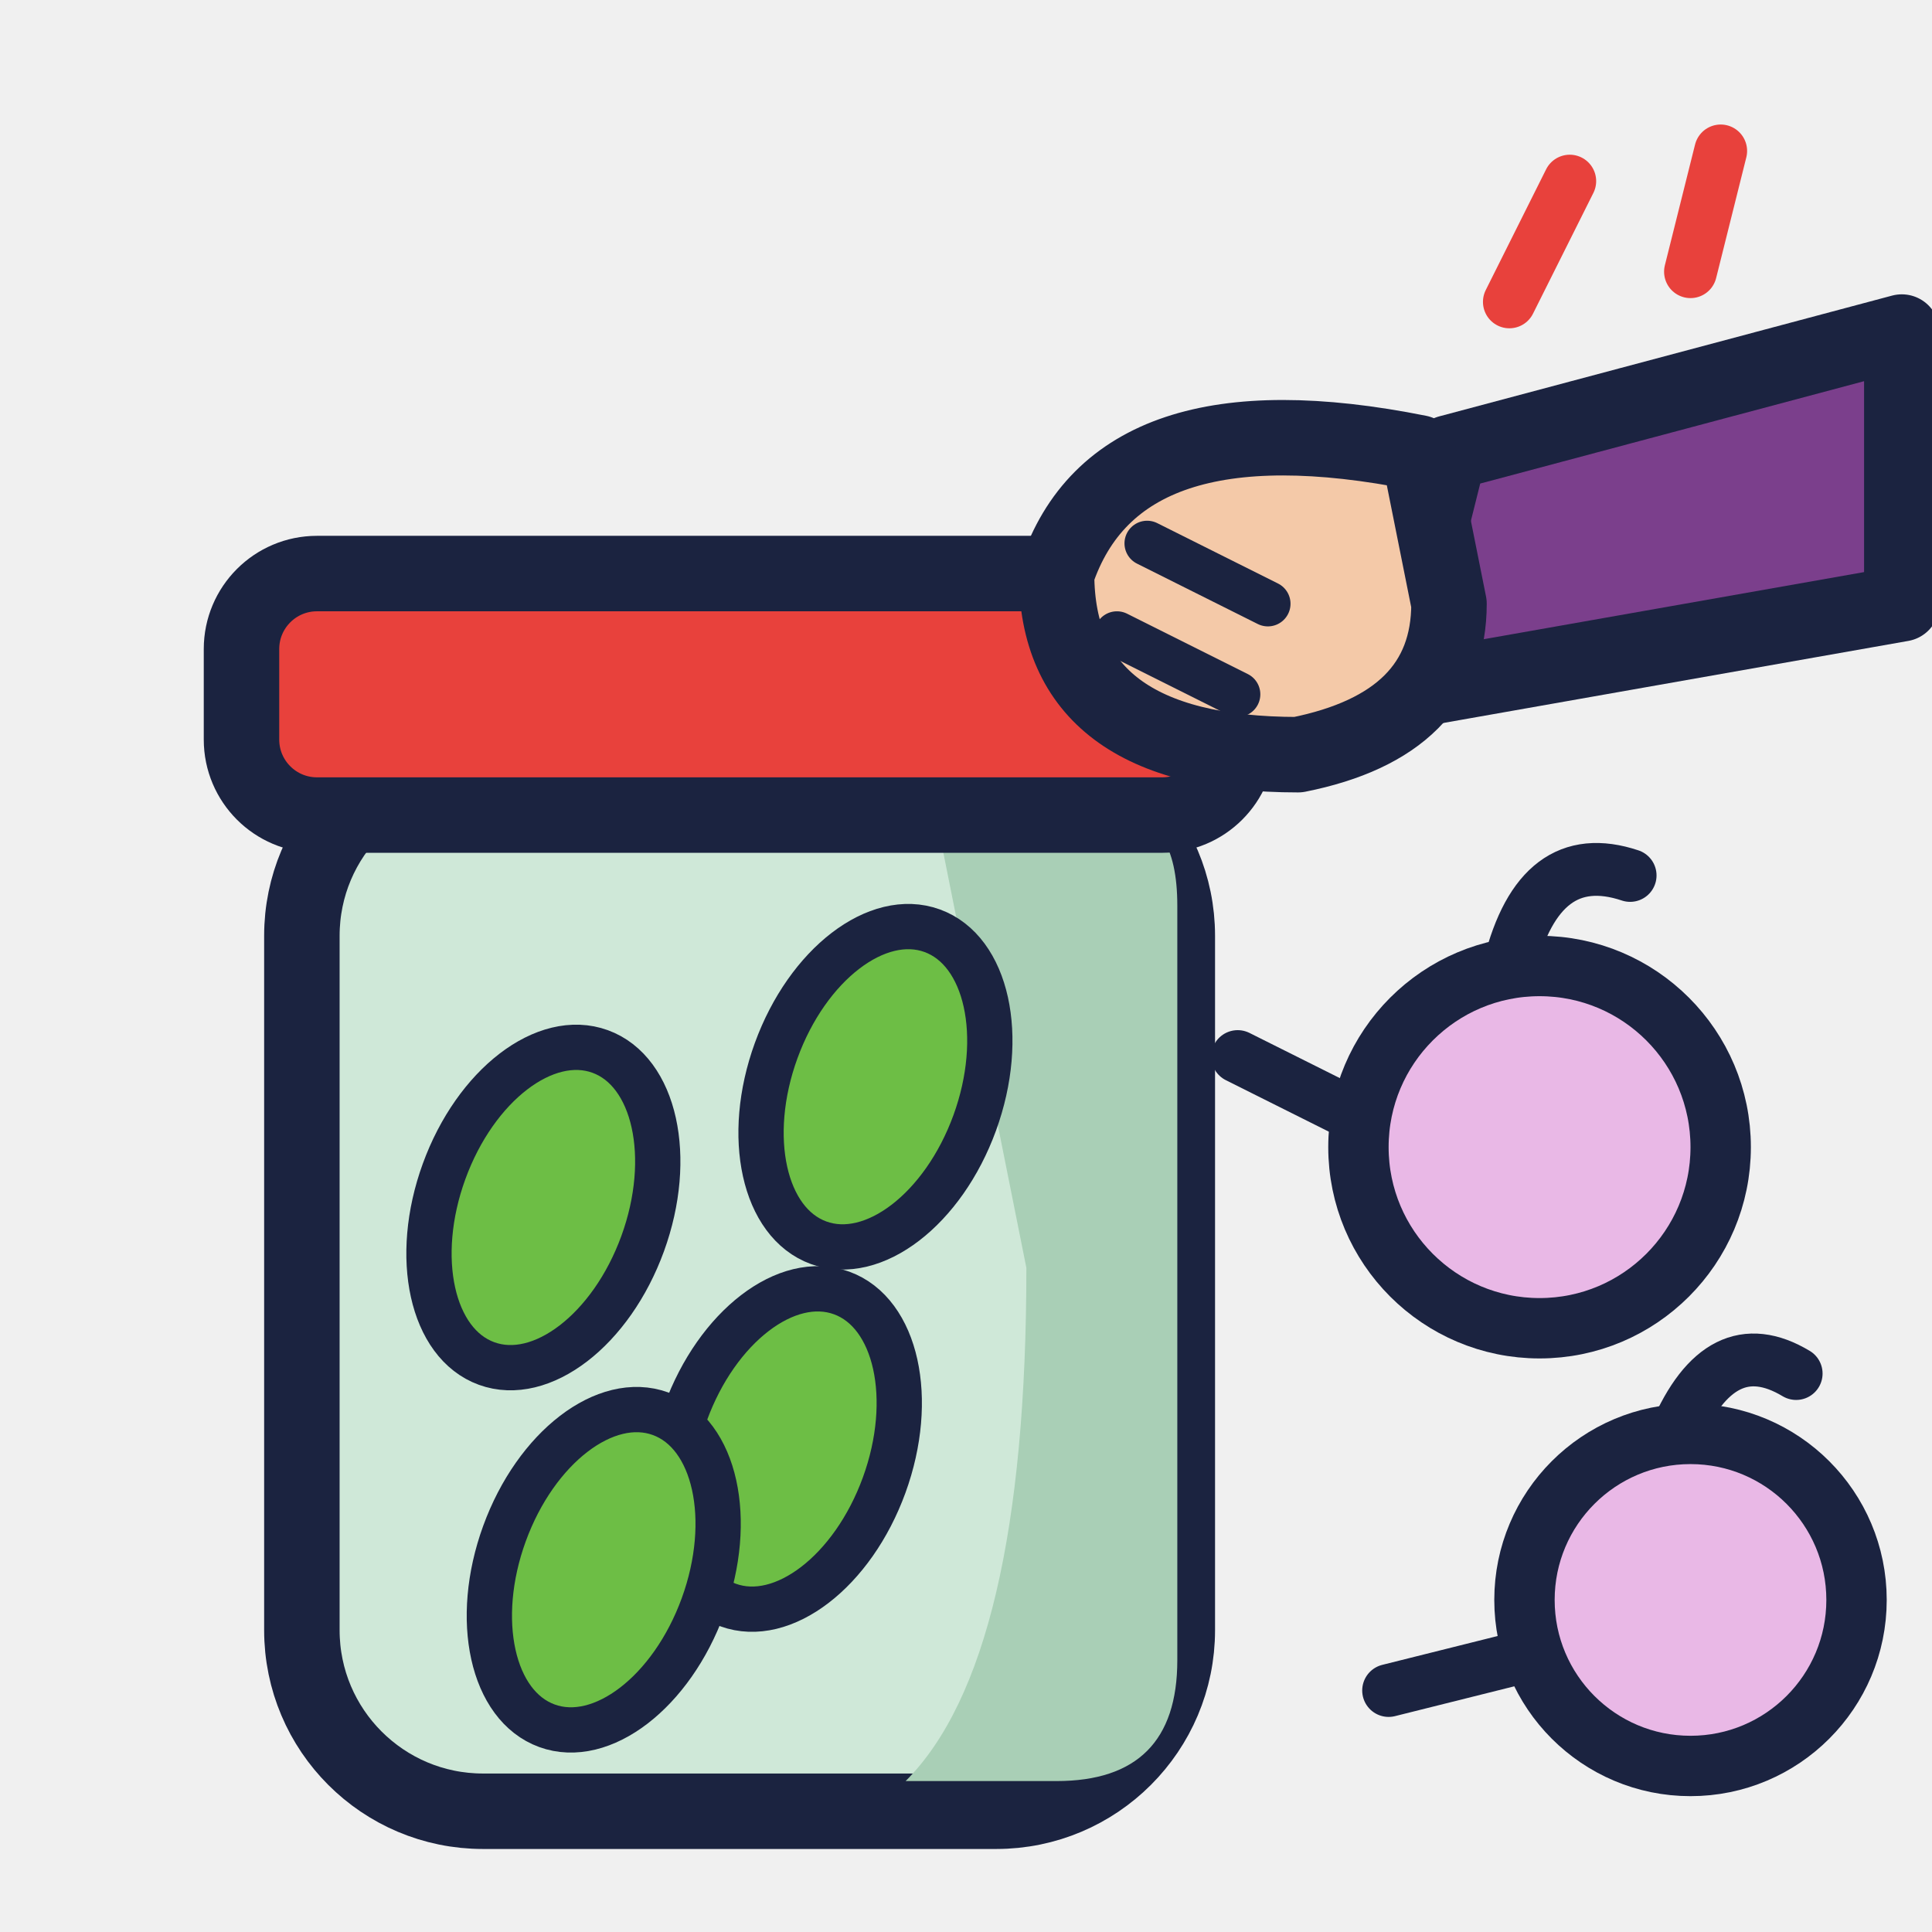
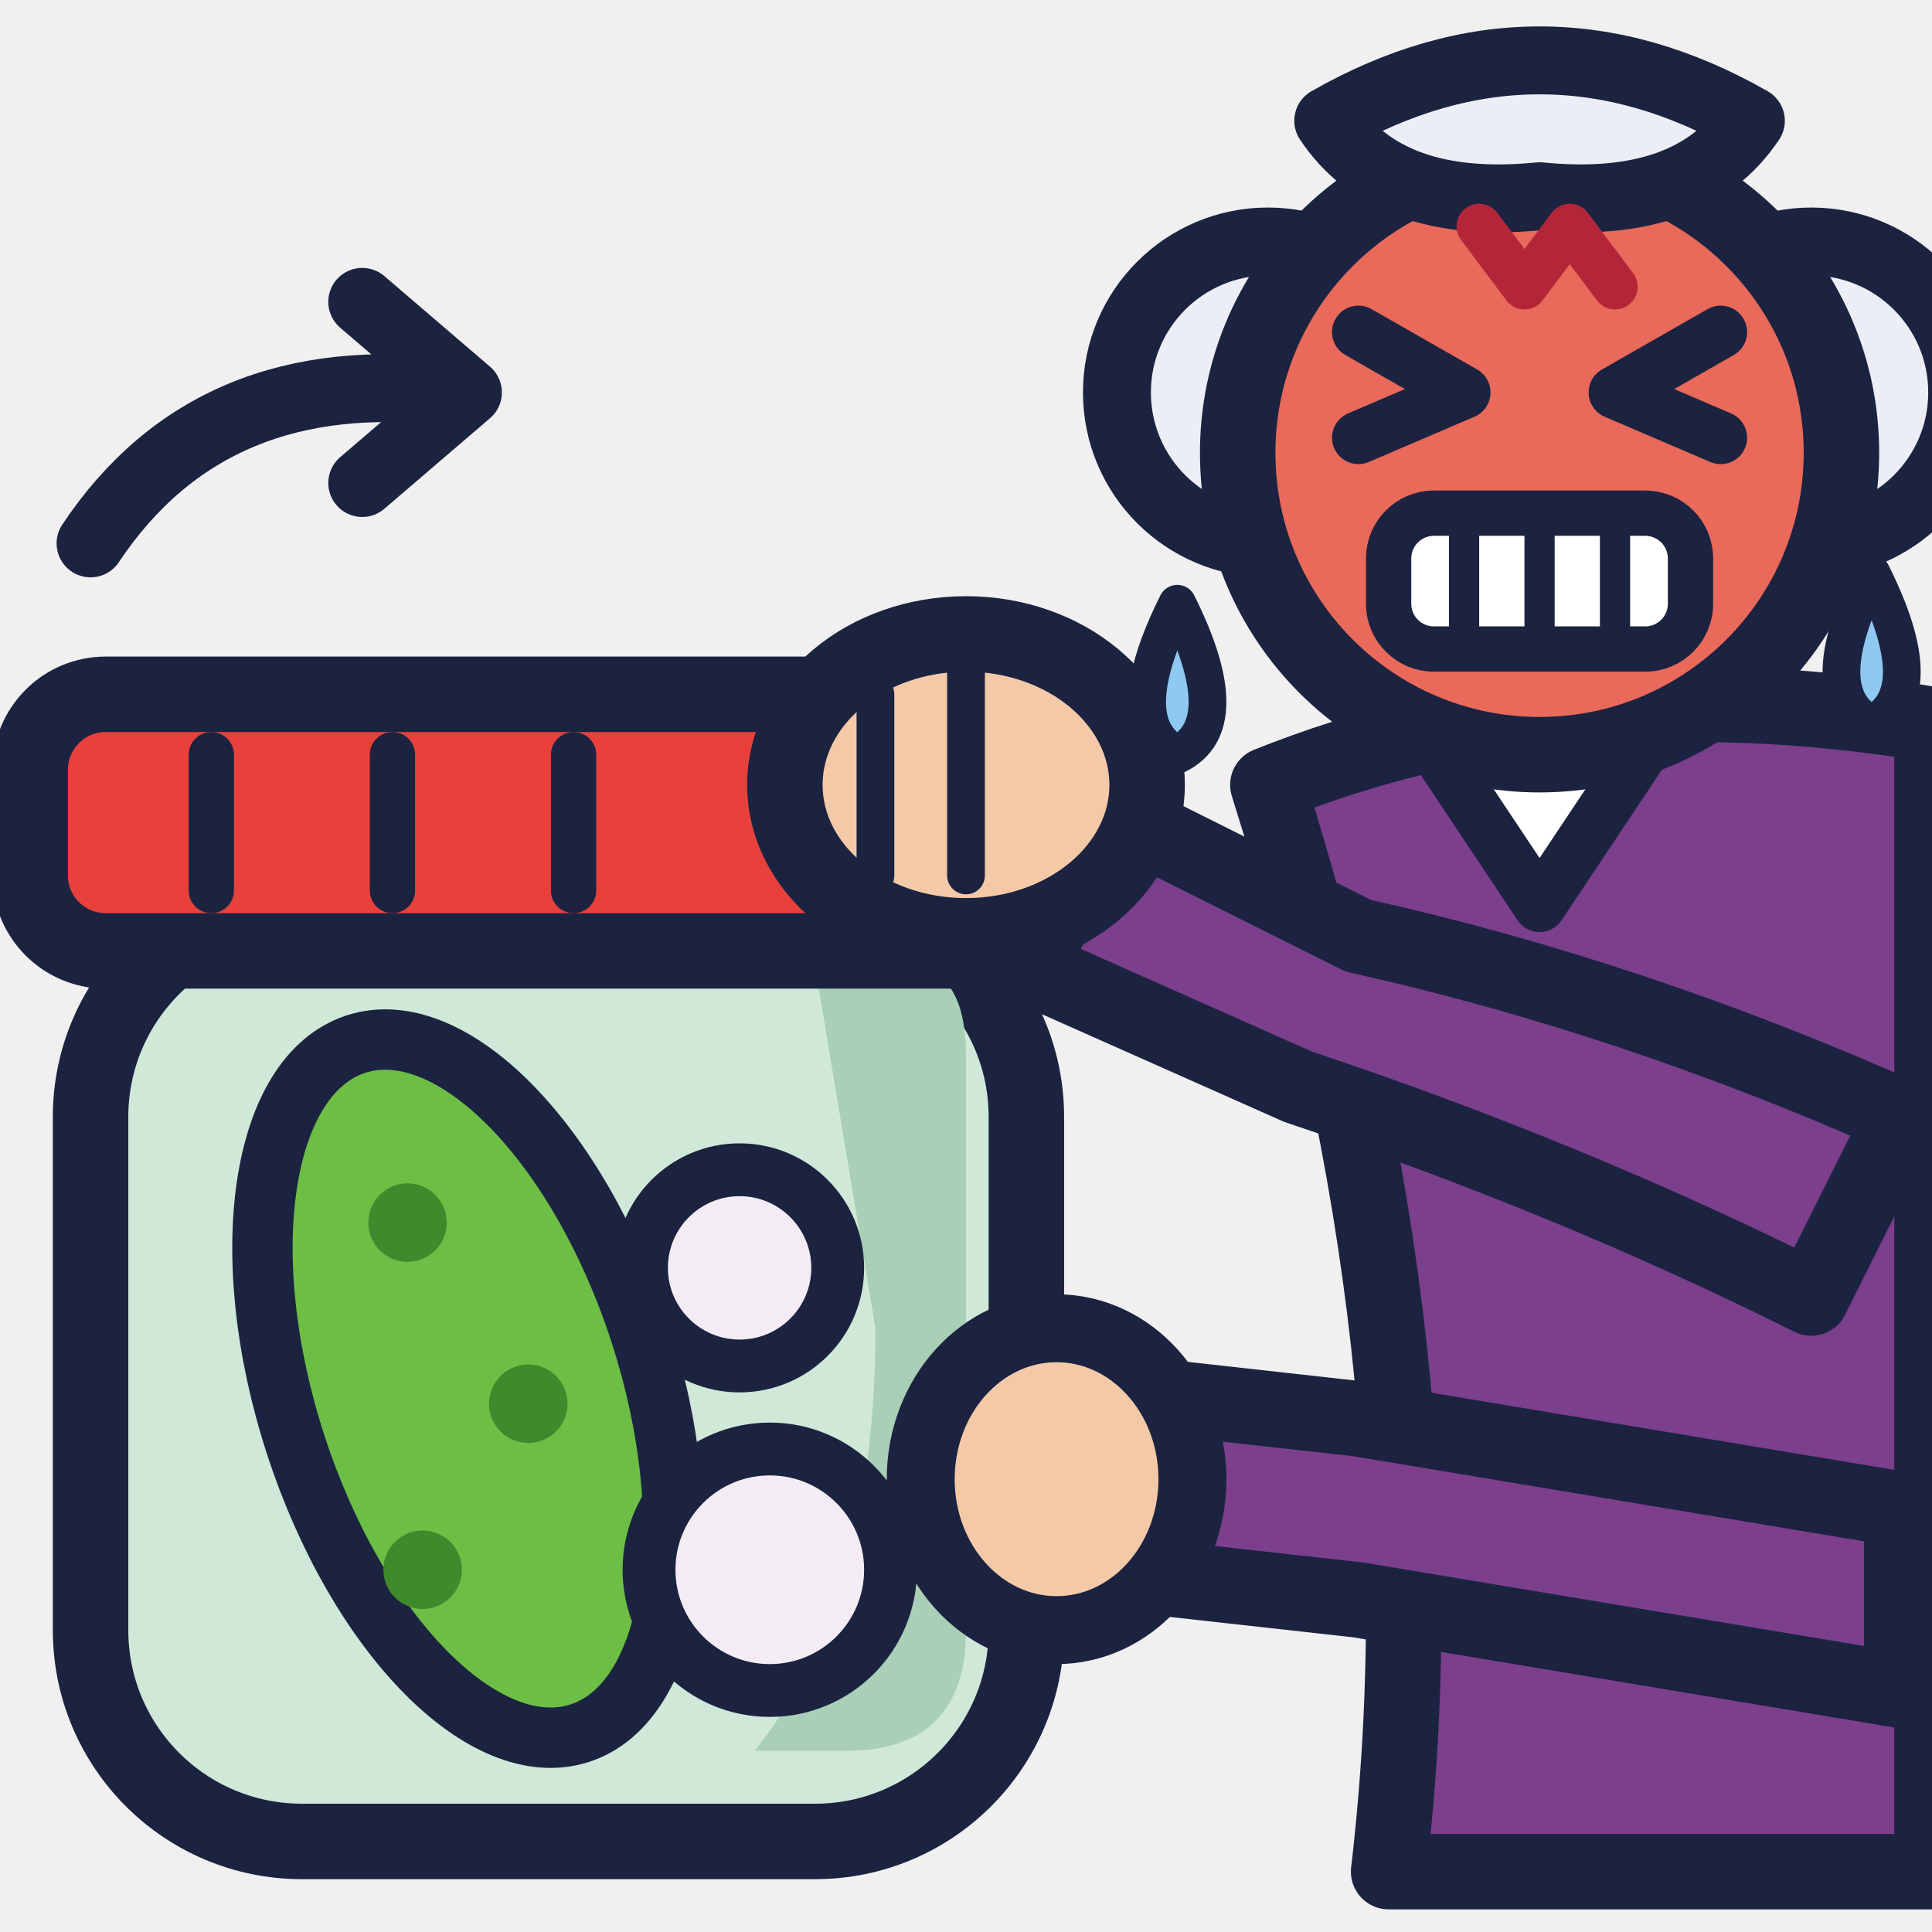
<svg xmlns="http://www.w3.org/2000/svg" width="128" height="128" viewBox="0 0 128 128">
-   <rect x="20.0" y="50.0" width="58.0" height="70.0" rx="12.0" fill="#CFE8D8" stroke="#1B2340" stroke-width="5" stroke-linejoin="round" />
-   <path d="M62 54 L74 54 Q78 54 78 60 L78 110 Q78 118 70 118 L60 118 Q68 110 68 84 Z" fill="#A9CFB6" />
-   <ellipse cx="36.0" cy="80.0" rx="7.0" ry="11.0" fill="#6DBE45" stroke="#1B2340" stroke-width="3" transform="rotate(20 36.0 80.0)" />
-   <ellipse cx="52.0" cy="96.0" rx="7.0" ry="11.0" fill="#6DBE45" stroke="#1B2340" stroke-width="3" transform="rotate(20 52.0 96.0)" />
-   <ellipse cx="40.0" cy="104.0" rx="7.0" ry="11.0" fill="#6DBE45" stroke="#1B2340" stroke-width="3" transform="rotate(20 40.0 104.0)" />
-   <ellipse cx="58.0" cy="72.0" rx="7.0" ry="11.0" fill="#6DBE45" stroke="#1B2340" stroke-width="3" transform="rotate(20 58.0 72.0)" />
-   <rect x="16.0" y="38.0" width="66.0" height="16.0" rx="5.0" fill="#E8413C" stroke="#1B2340" stroke-width="5" stroke-linejoin="round" />
-   <path d="M126 22 L96 30 L92 46 L126 40 Z" fill="#7B3F8C" stroke="#1B2340" stroke-width="5" stroke-linejoin="round" stroke-linecap="round" />
-   <path d="M94 30 Q74 26 70 38 Q70 50 86 50 Q96 48 96 40 Z" fill="#F4C9A8" stroke="#1B2340" stroke-width="5" stroke-linejoin="round" stroke-linecap="round" />
-   <path d="M76 36 L84 40 M74 42 L82 46" fill="none" stroke="#1B2340" stroke-width="3" stroke-linecap="round" stroke-linejoin="round" />
-   <path d="M104 12 L100 20 M114 10 L112 18" fill="none" stroke="#E8413C" stroke-width="3.5" stroke-linecap="round" stroke-linejoin="round" />
-   <circle cx="102.0" cy="76.0" r="12.0" fill="#E9B8E6" stroke="#1B2340" stroke-width="4" />
-   <path d="M100 64 Q102 56 108 58" fill="none" stroke="#1B2340" stroke-width="3.5" stroke-linejoin="round" stroke-linecap="round" />
-   <circle cx="112.0" cy="106.0" r="11.0" fill="#E9B8E6" stroke="#1B2340" stroke-width="4" />
-   <path d="M111 95 Q114 88 119 91" fill="none" stroke="#1B2340" stroke-width="3.5" stroke-linejoin="round" stroke-linecap="round" />
-   <path d="M82 70 L90 74 M92 112 L100 110" fill="none" stroke="#1B2340" stroke-width="3.5" stroke-linecap="round" stroke-linejoin="round" />
+   <rect x="6.0" y="60.0" width="62.0" height="62.0" rx="14.0" fill="#CFE8D8" stroke="#1B2340" stroke-width="5" stroke-linejoin="round" />
+   <path d="M54 64 L60 64 Q64 64 64 70 L64 108 Q64 116 56 116 L50 116 Q58 106 58 88 Z" fill="#A9CFB6" />
+   <ellipse cx="31.0" cy="92.0" rx="12.0" ry="24.0" fill="#6DBE45" stroke="#1B2340" stroke-width="4" transform="rotate(-18 31.0 92.0)" />
+   <circle cx="27.0" cy="81.0" r="2.6" fill="#3F8A2C" />
+   <circle cx="35.0" cy="93.0" r="2.6" fill="#3F8A2C" />
+   <circle cx="28.0" cy="104.0" r="2.6" fill="#3F8A2C" />
+   <circle cx="51.0" cy="104.0" r="8.0" fill="#F4ECF4" stroke="#1B2340" stroke-width="3.5" />
+   <circle cx="49.0" cy="84.0" r="6.5" fill="#F4ECF4" stroke="#1B2340" stroke-width="3.5" />
+   <rect x="2.0" y="46.0" width="70.0" height="17.0" rx="5.0" fill="#E8413C" stroke="#1B2340" stroke-width="5" stroke-linejoin="round" />
+   <path d="M14 50 L14 59 M26 50 L26 59 M38 50 L38 59" fill="none" stroke="#1B2340" stroke-width="3" stroke-linecap="round" />
+   <path d="M6 36 Q14 24 30 26 M24 20 L31 26 L24 32" fill="none" stroke="#1B2340" stroke-width="4.5" stroke-linecap="round" stroke-linejoin="round" />
+   <path d="M84 52 Q104 44 128 48 L128 124 L92 124 Q96 90 84 52 Z" fill="#7B3F8C" stroke="#1B2340" stroke-width="5" stroke-linejoin="round" />
+   <path d="M94 48 L102 60 L110 48 Z" fill="#FFFFFF" stroke="#1B2340" stroke-width="3.5" stroke-linejoin="round" />
+   <path d="M126 100 L90 94 L72 92 L72 104 L90 106 L126 112 Z" fill="#7B3F8C" stroke="#1B2340" stroke-width="5" stroke-linejoin="round" />
+   <ellipse cx="70.0" cy="98.0" rx="9.0" ry="10.0" fill="#F4C9A8" stroke="#1B2340" stroke-width="4.5" />
+   <path d="M126 74 Q108 66 90 62 L74 54 L68 64 L86 72 Q104 78 120 86 Z" fill="#7B3F8C" stroke="#1B2340" stroke-width="5" stroke-linejoin="round" />
+   <ellipse cx="64.0" cy="52.0" rx="12.0" ry="10.0" fill="#F4C9A8" stroke="#1B2340" stroke-width="5" />
+   <path d="M58 46 L58 58 M64 44 L64 58" fill="none" stroke="#1B2340" stroke-width="2.5" stroke-linecap="round" />
+   <circle cx="84.0" cy="26.0" r="10.0" fill="#ECEEF5" stroke="#1B2340" stroke-width="4.5" />
+   <circle cx="120.0" cy="26.0" r="10.0" fill="#ECEEF5" stroke="#1B2340" stroke-width="4.5" />
+   <circle cx="102.0" cy="30.0" r="20.0" fill="#E9695A" stroke="#1B2340" stroke-width="5" />
+   <path d="M90 22 L97 26 L90 29 M114 22 L107 26 L114 29" fill="none" stroke="#1B2340" stroke-width="3.5" stroke-linecap="round" stroke-linejoin="round" />
+   <rect x="92.0" y="34.0" width="20.0" height="9.0" rx="3.0" fill="#FFFFFF" stroke="#1B2340" stroke-width="3" />
+   <path d="M97 34 L97 43 M102 34 L102 43 M107 34 L107 43" fill="none" stroke="#1B2340" stroke-width="2" stroke-linecap="round" />
+   <path d="M88 8 Q102 0 116 8 Q112 14 102 13 Q92 14 88 8 Z" fill="#ECEEF5" stroke="#1B2340" stroke-width="4.5" stroke-linejoin="round" />
+   <path d="M98 15 L101 19 L104 15 L107 19" fill="none" stroke="#B3263A" stroke-width="3" stroke-linecap="round" stroke-linejoin="round" />
+   <path d="M78 40 Q74 48 78 50 Q82 48 78 40 Z" fill="#8FC8F0" stroke="#1B2340" stroke-width="2.5" stroke-linejoin="round" />
+   <path d="M124 38 Q120 46 124 48 Q128 46 124 38 Z" fill="#8FC8F0" stroke="#1B2340" stroke-width="2.5" stroke-linejoin="round" />
</svg>
